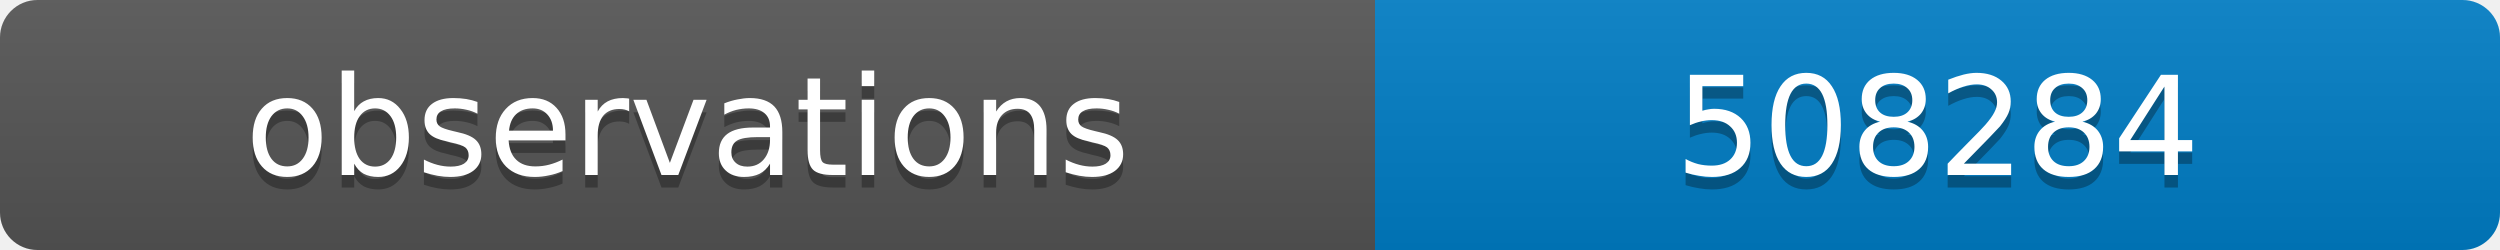
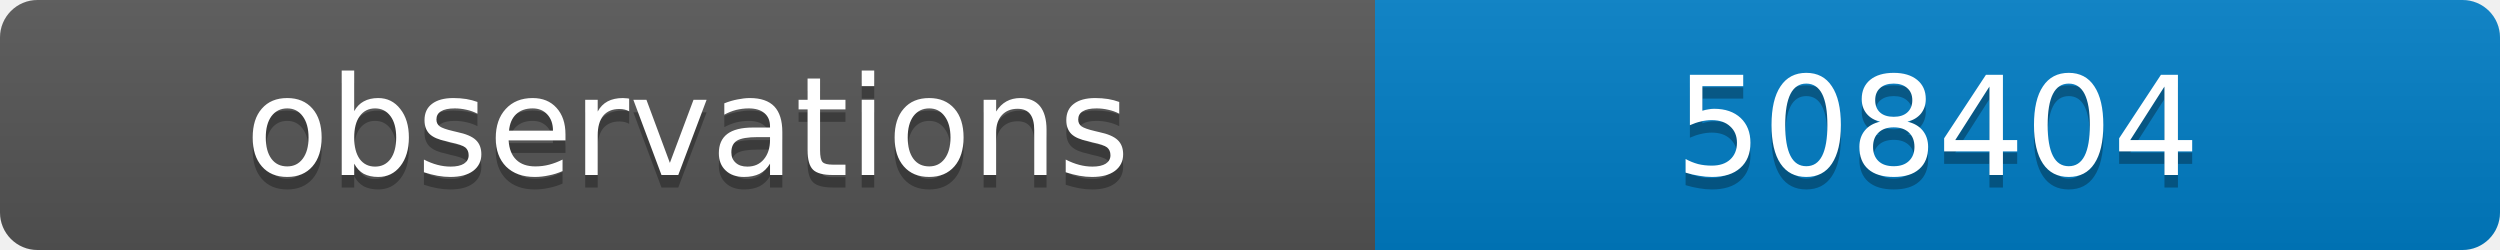
<svg xmlns="http://www.w3.org/2000/svg" width="200" height="20">
  <linearGradient id="b" x2="0" y2="100%">
    <stop offset="0" stop-color="#bbb" stop-opacity=".1" />
    <stop offset="1" stop-opacity=".1" />
  </linearGradient>
  <clipPath id="a">
    <rect width="200" height="20" rx="3" fill="#fff" />
  </clipPath>
  <g clip-path="url(#a)">
    <path fill="#555" d="M0 0h110v20H0z" />
    <path fill="#007ec6" d="M110 0h90v20H110z" />
    <path fill="url(#b)" d="M0 0h200v20H0z" />
  </g>
  <g fill="#fff" text-anchor="middle" font-family="DejaVu Sans,Verdana,Geneva,sans-serif" font-size="11">
    <text x="55" y="15" fill="#010101" fill-opacity=".3">observations</text>
    <text x="55" y="14">observations</text>
-     <text x="155" y="15" fill="#010101" fill-opacity=".3">508284</text>
-     <text x="155" y="14">508284</text>
+     <text x="155" y="15" fill="#010101" fill-opacity=".3">508404</text>
+     <text x="155" y="14">508404</text>
  </g>
</svg>
